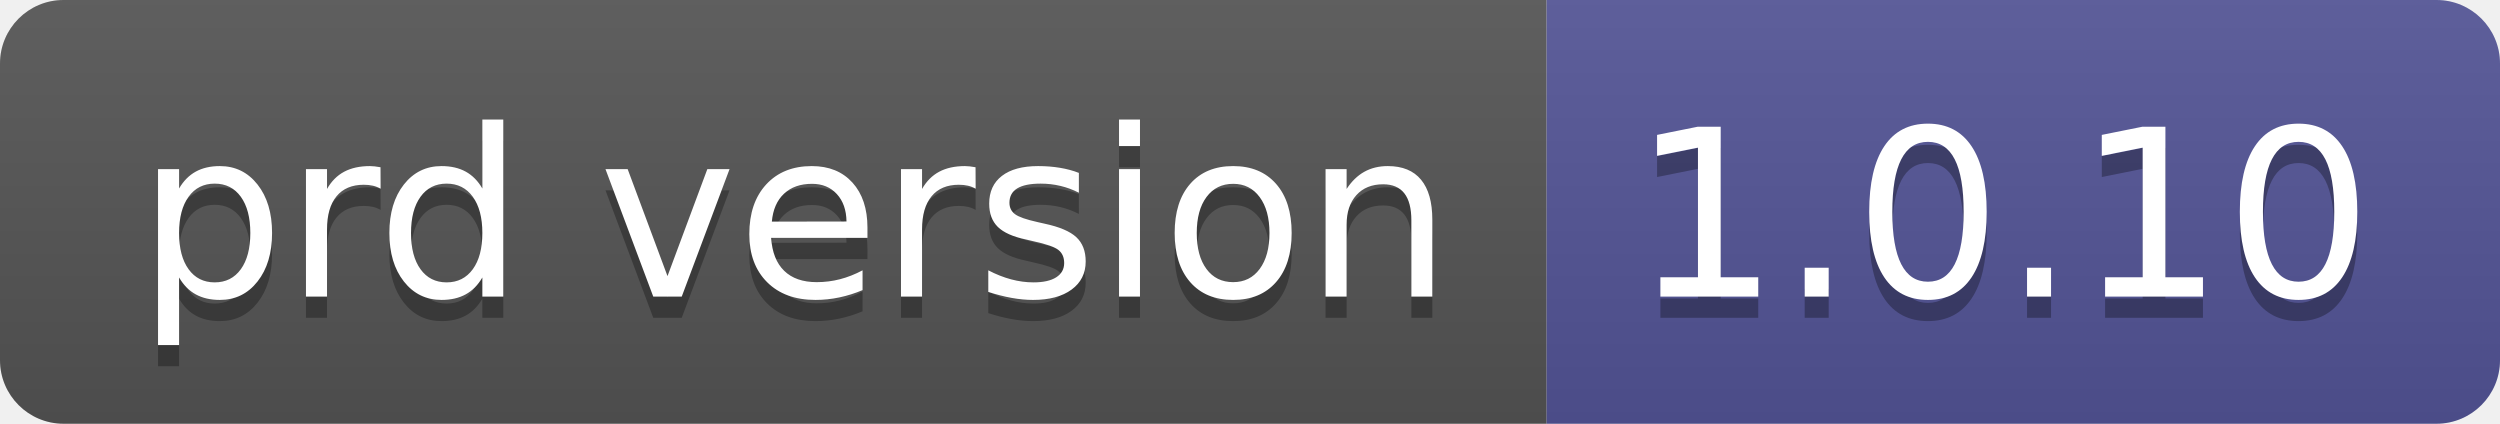
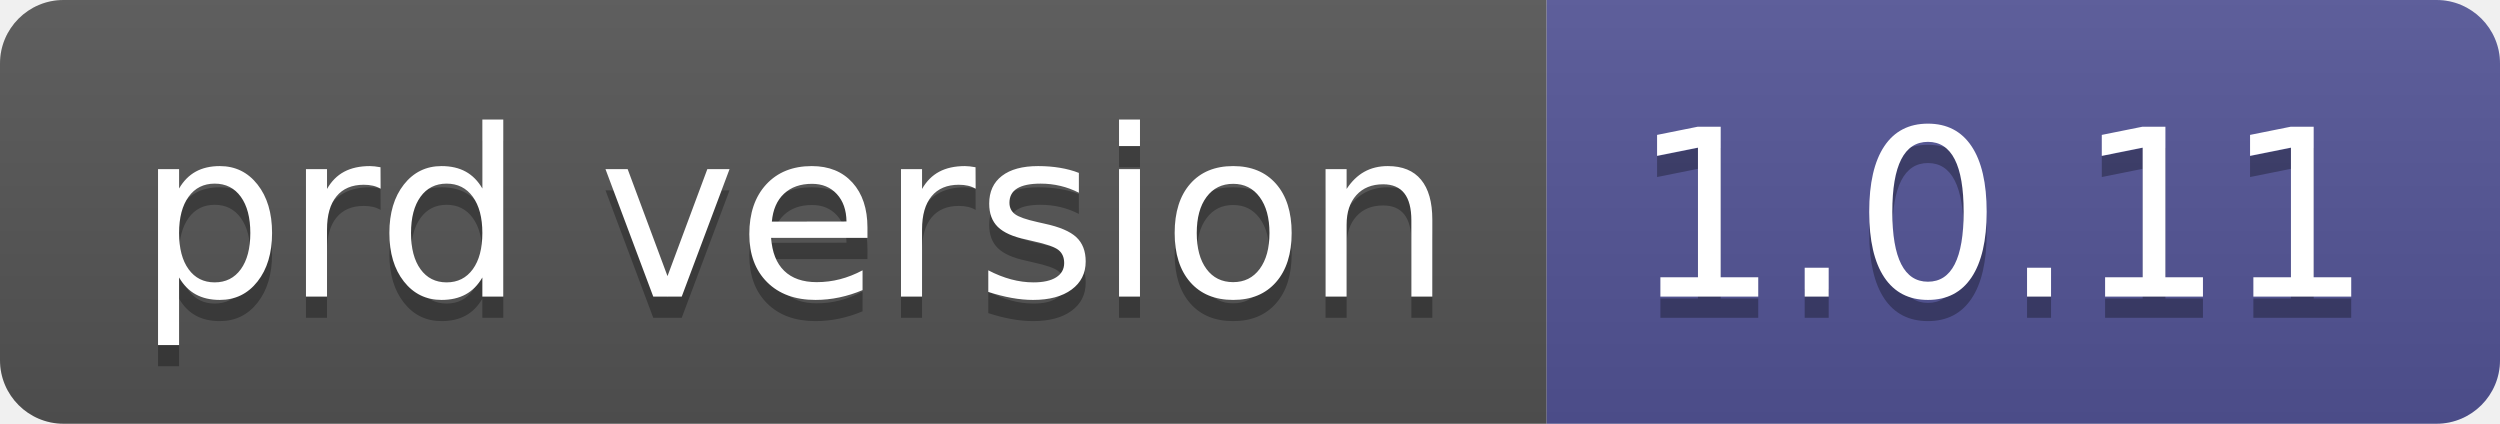
- <svg xmlns="http://www.w3.org/2000/svg" width="118" height="20" role="img" aria-label="prd version: 1.0.10">
+ <svg xmlns="http://www.w3.org/2000/svg" width="118" height="20" role="img" aria-label="prd version: 1.0.11">
  <linearGradient id="s" x2="0" y2="100%">
    <stop offset="0" stop-color="#bbb" stop-opacity=".1" />
    <stop offset="1" stop-opacity=".1" />
  </linearGradient>
  <clipPath id="r">
    <rect width="118" height="20" rx="3" fill="#fff" />
  </clipPath>
  <g clip-path="url(#r)">
    <rect width="73" height="20" fill="#555" />
    <rect x="73" width="45" height="20" fill="#535597" />
    <rect width="118" height="20" fill="url(#s)" />
  </g>
  <g fill="#fff" text-anchor="middle" font-family="Verdana,Geneva,DejaVu Sans,sans-serif" text-rendering="geometricPrecision" font-size="110">
    <text aria-hidden="true" x="375" y="150" fill="#010101" fill-opacity=".3" transform="scale(.1)" textLength="630">prd version</text>
    <text x="375" y="140" transform="scale(.1)" fill="#fff" textLength="630">prd version</text>
-     <text aria-hidden="true" x="945" y="150" fill="#010101" fill-opacity=".3" transform="scale(.1)" textLength="350">1.0.10</text>
-     <text x="945" y="140" transform="scale(.1)" fill="#fff" textLength="350">1.0.10</text>
+     <text aria-hidden="true" x="945" y="150" fill="#010101" fill-opacity=".3" transform="scale(.1)" textLength="350">1.0.11</text>
+     <text x="945" y="140" transform="scale(.1)" fill="#fff" textLength="350">1.0.11</text>
  </g>
</svg>
